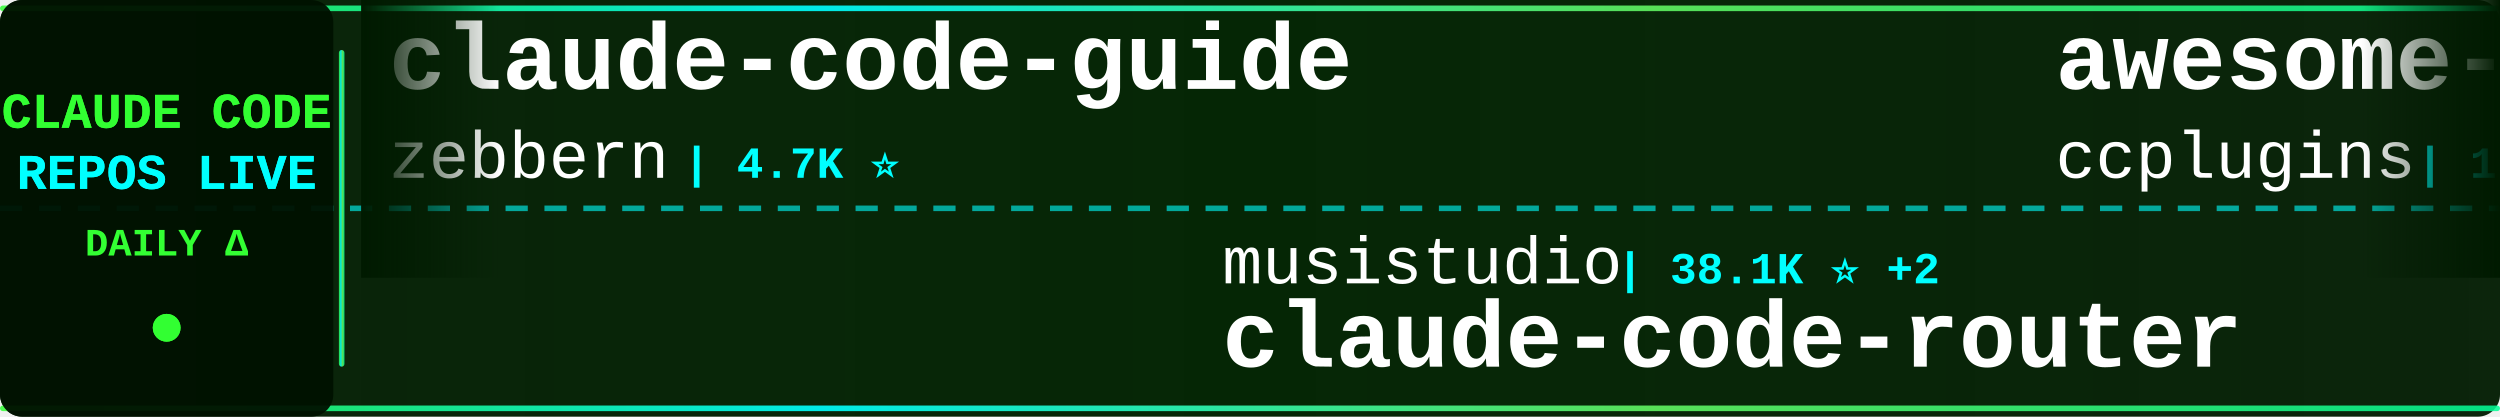
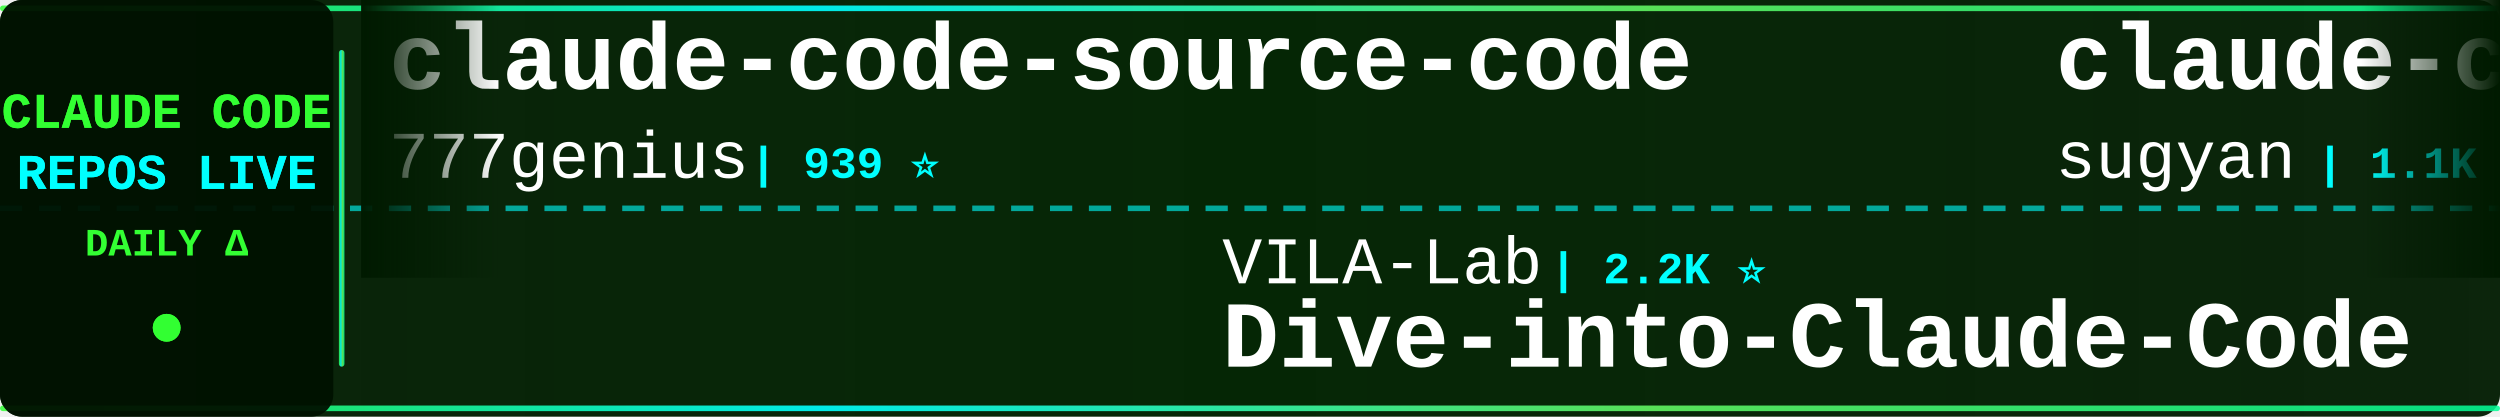
<svg xmlns="http://www.w3.org/2000/svg" width="900" height="150">
  <defs>
    <linearGradient id="tickerBg" x1="0%" y1="0%" x2="100%" y2="0%">
      <stop offset="0%" style="stop-color:#001a00;stop-opacity:0.95" />
      <stop offset="50%" style="stop-color:#002200;stop-opacity:0.98" />
      <stop offset="100%" style="stop-color:#001a00;stop-opacity:0.95" />
    </linearGradient>
    <linearGradient id="borderGrad" x1="0%" y1="0%" x2="100%" y2="0%">
      <stop offset="0%" style="stop-color:#33ff33;stop-opacity:0.85">
        <animate attributeName="stop-opacity" values="0.85;1;0.85" dur="2s" repeatCount="indefinite" />
      </stop>
      <stop offset="33%" style="stop-color:#00ffff;stop-opacity:0.9">
        <animate attributeName="stop-opacity" values="0.9;1;0.9" dur="2.2s" repeatCount="indefinite" />
      </stop>
      <stop offset="66%" style="stop-color:#66ff66;stop-opacity:0.85">
        <animate attributeName="stop-opacity" values="0.85;1;0.85" dur="1.8s" repeatCount="indefinite" />
      </stop>
      <stop offset="100%" style="stop-color:#00ff99;stop-opacity:0.85">
        <animate attributeName="stop-opacity" values="0.85;1;0.85" dur="2s" repeatCount="indefinite" />
      </stop>
    </linearGradient>
    <filter id="textGlow">
      <feGaussianBlur stdDeviation="0.1" result="coloredBlur" />
      <feMerge>
        <feMergeNode in="coloredBlur" />
        <feMergeNode in="SourceGraphic" />
      </feMerge>
    </filter>
    <filter id="metricGlow">
      <feGaussianBlur stdDeviation="0.2" result="coloredBlur" />
      <feMerge>
        <feMergeNode in="coloredBlur" />
        <feMergeNode in="SourceGraphic" />
      </feMerge>
    </filter>
    <linearGradient id="leftFade" x1="0%" y1="0%" x2="100%" y2="0%">
      <stop offset="0%" style="stop-color:#001a00;stop-opacity:1" />
      <stop offset="100%" style="stop-color:#001a00;stop-opacity:0" />
    </linearGradient>
    <linearGradient id="rightFade" x1="0%" y1="0%" x2="100%" y2="0%">
      <stop offset="0%" style="stop-color:#001a00;stop-opacity:0" />
      <stop offset="100%" style="stop-color:#001a00;stop-opacity:1" />
    </linearGradient>
  </defs>
  <rect width="900" height="150" fill="url(#tickerBg)" rx="8" />
  <rect x="0" y="2" width="900" height="2" fill="url(#borderGrad)" rx="1" />
  <rect x="0" y="146" width="900" height="2" fill="url(#borderGrad)" rx="1" />
  <line x1="0" y1="75" x2="900" y2="75" stroke="#00ffff" stroke-width="2" stroke-dasharray="8 6" opacity="0.6" />
  <rect x="0" y="0" width="120" height="150" fill="#001100" opacity="0.95" rx="8" />
  <text x="60" y="46" font-family="'Courier New', monospace" font-size="18" font-weight="bold" fill="#33ff33" text-anchor="middle" filter="url(#textGlow)">
    CLAUDE CODE
  </text>
  <text x="60" y="68" font-family="'Courier New', monospace" font-size="18" font-weight="bold" fill="#00ffff" text-anchor="middle" filter="url(#textGlow)">
    REPOS LIVE
  </text>
  <text x="60" y="92" font-family="'Courier New', monospace" font-size="14" font-weight="bold" fill="#33ff33" text-anchor="middle">
    DAILY Δ
  </text>
  <circle cx="60" cy="118" r="5" fill="#33ff33" filter="url(#metricGlow)">
    <animate attributeName="r" values="4;6;4" dur="1.5s" repeatCount="indefinite" />
    <animate attributeName="opacity" values="0.6;1;0.6" dur="1.5s" repeatCount="indefinite" />
  </circle>
  <rect x="122" y="18" width="2" height="114" fill="url(#borderGrad)" rx="1" />
  <clipPath id="tickerClip">
    <rect x="130" y="0" width="770" height="150" />
  </clipPath>
  <g clip-path="url(#tickerClip)">
    <g id="tickerItems">
      <animateTransform attributeName="transform" attributeType="XML" type="translate" from="0 0" to="-3000 0" dur="54s" repeatCount="indefinite" />
      <g transform="translate(0, 0)">
-         <text x="140" y="32" font-family="'Courier New', monospace" font-size="34" font-weight="bold" fill="#ffffff">claude-code-guide</text>
-         <text x="140" y="64" font-family="'Courier New', monospace" font-size="24" font-weight="normal" fill="#ffffff" opacity="1.0">zebbern</text>
-         <text x="246" y="64" font-family="'Courier New', monospace" font-size="16" font-weight="bold" fill="#00ffff"> | 4.7K ⭐</text>
+         <text x="140" y="32" font-family="'Courier New', monospace" font-size="34" font-weight="bold" fill="#ffffff">claude-code-source-code</text>
+         <text x="140" y="64" font-family="'Courier New', monospace" font-size="24" font-weight="normal" fill="#ffffff" opacity="1.0">777genius</text>
+         <text x="270" y="64" font-family="'Courier New', monospace" font-size="16" font-weight="bold" fill="#00ffff"> | 939 ⭐</text>
      </g>
      <g transform="translate(300, 0)">
-         <text x="140" y="102" font-family="'Courier New', monospace" font-size="24" font-weight="normal" fill="#ffffff" opacity="1.0">musistudio</text>
-         <text x="282" y="102" font-family="'Courier New', monospace" font-size="16" font-weight="bold" fill="#00ffff"> | 38.1K ⭐ +2</text>
-         <text x="140" y="132" font-family="'Courier New', monospace" font-size="34" font-weight="bold" fill="#ffffff">claude-code-router</text>
+         <text x="140" y="102" font-family="'Courier New', monospace" font-size="24" font-weight="normal" fill="#ffffff" opacity="1.0">VILA-Lab</text>
+         <text x="258" y="102" font-family="'Courier New', monospace" font-size="16" font-weight="bold" fill="#00ffff"> | 2.2K ⭐</text>
+         <text x="140" y="132" font-family="'Courier New', monospace" font-size="34" font-weight="bold" fill="#ffffff">Dive-into-Claude-Code</text>
      </g>
      <g transform="translate(600, 0)">
-         <text x="140" y="32" font-family="'Courier New', monospace" font-size="34" font-weight="bold" fill="#ffffff">awesome-claude-code-plug...</text>
-         <text x="140" y="64" font-family="'Courier New', monospace" font-size="24" font-weight="normal" fill="#ffffff" opacity="1.0">ccplugins</text>
-         <text x="270" y="64" font-family="'Courier New', monospace" font-size="16" font-weight="bold" fill="#00ffff"> | 1.0K ⭐</text>
+         <text x="140" y="32" font-family="'Courier New', monospace" font-size="34" font-weight="bold" fill="#ffffff">claude-code-webui</text>
+         <text x="140" y="64" font-family="'Courier New', monospace" font-size="24" font-weight="normal" fill="#ffffff" opacity="1.0">sugyan</text>
+         <text x="234" y="64" font-family="'Courier New', monospace" font-size="16" font-weight="bold" fill="#00ffff"> | 1.1K ⭐</text>
      </g>
      <g transform="translate(900, 0)">
-         <text x="140" y="102" font-family="'Courier New', monospace" font-size="24" font-weight="normal" fill="#ffffff" opacity="1.0">huangserva</text>
-         <text x="282" y="102" font-family="'Courier New', monospace" font-size="16" font-weight="bold" fill="#00ffff"> | 631 ⭐</text>
-         <text x="140" y="132" font-family="'Courier New', monospace" font-size="34" font-weight="bold" fill="#ffffff">claude-code-cli</text>
+         <text x="140" y="102" font-family="'Courier New', monospace" font-size="24" font-weight="normal" fill="#ffffff" opacity="1.0">Donchitos</text>
+         <text x="270" y="102" font-family="'Courier New', monospace" font-size="16" font-weight="bold" fill="#00ffff"> | 38.5K ⭐ +46</text>
+         <text x="140" y="132" font-family="'Courier New', monospace" font-size="34" font-weight="bold" fill="#ffffff">Claude-Code-Game-Studios</text>
      </g>
      <g transform="translate(1200, 0)">
-         <text x="140" y="32" font-family="'Courier New', monospace" font-size="34" font-weight="bold" fill="#ffffff">ECC</text>
-         <text x="140" y="64" font-family="'Courier New', monospace" font-size="24" font-weight="normal" fill="#ffffff" opacity="1.0">affaan-m</text>
-         <text x="258" y="64" font-family="'Courier New', monospace" font-size="16" font-weight="bold" fill="#00ffff"> | 301.4K ⭐ +67</text>
+         <text x="140" y="32" font-family="'Courier New', monospace" font-size="34" font-weight="bold" fill="#ffffff">claude-code-action</text>
+         <text x="140" y="64" font-family="'Courier New', monospace" font-size="24" font-weight="normal" fill="#ffffff" opacity="1.0">anthropics</text>
+         <text x="282" y="64" font-family="'Courier New', monospace" font-size="16" font-weight="bold" fill="#00ffff"> | 9.9K ⭐ +1</text>
      </g>
      <g transform="translate(1500, 0)">
-         <text x="140" y="102" font-family="'Courier New', monospace" font-size="24" font-weight="normal" fill="#ffffff" opacity="1.0">jqueryscript</text>
-         <text x="306" y="102" font-family="'Courier New', monospace" font-size="16" font-weight="bold" fill="#00ffff"> | 550 ⭐</text>
-         <text x="140" y="132" font-family="'Courier New', monospace" font-size="34" font-weight="bold" fill="#ffffff">awesome-claude-code</text>
+         <text x="140" y="102" font-family="'Courier New', monospace" font-size="24" font-weight="normal" fill="#ffffff" opacity="1.0">oboard</text>
+         <text x="234" y="102" font-family="'Courier New', monospace" font-size="16" font-weight="bold" fill="#00ffff"> | 3.3K ⭐</text>
+         <text x="140" y="132" font-family="'Courier New', monospace" font-size="34" font-weight="bold" fill="#ffffff">claude-code-rev</text>
      </g>
      <g transform="translate(1800, 0)">
-         <text x="140" y="32" font-family="'Courier New', monospace" font-size="34" font-weight="bold" fill="#ffffff">claude-code-showcase</text>
-         <text x="140" y="64" font-family="'Courier New', monospace" font-size="24" font-weight="normal" fill="#ffffff" opacity="1.0">ChrisWiles</text>
-         <text x="282" y="64" font-family="'Courier New', monospace" font-size="16" font-weight="bold" fill="#00ffff"> | 6.1K ⭐</text>
+         <text x="140" y="32" font-family="'Courier New', monospace" font-size="34" font-weight="bold" fill="#ffffff">claude-code-templates</text>
+         <text x="140" y="64" font-family="'Courier New', monospace" font-size="24" font-weight="normal" fill="#ffffff" opacity="1.0">davila7</text>
+         <text x="246" y="64" font-family="'Courier New', monospace" font-size="16" font-weight="bold" fill="#00ffff"> | 33.4K ⭐ +6</text>
      </g>
      <g transform="translate(2100, 0)">
-         <text x="140" y="102" font-family="'Courier New', monospace" font-size="24" font-weight="normal" fill="#ffffff" opacity="1.0">darcyegb</text>
-         <text x="258" y="102" font-family="'Courier New', monospace" font-size="16" font-weight="bold" fill="#00ffff"> | 781 ⭐</text>
-         <text x="140" y="132" font-family="'Courier New', monospace" font-size="34" font-weight="bold" fill="#ffffff">ClaudeCodeAgents</text>
+         <text x="140" y="102" font-family="'Courier New', monospace" font-size="24" font-weight="normal" fill="#ffffff" opacity="1.0">edmund-io</text>
+         <text x="270" y="102" font-family="'Courier New', monospace" font-size="16" font-weight="bold" fill="#00ffff"> | 1.5K ⭐</text>
+         <text x="140" y="132" font-family="'Courier New', monospace" font-size="34" font-weight="bold" fill="#ffffff">edmunds-claude-code</text>
      </g>
      <g transform="translate(2400, 0)">
-         <text x="140" y="32" font-family="'Courier New', monospace" font-size="34" font-weight="bold" fill="#ffffff">claude-code-tudou</text>
-         <text x="140" y="64" font-family="'Courier New', monospace" font-size="24" font-weight="normal" fill="#ffffff" opacity="1.0">AICoderTudou</text>
-         <text x="306" y="64" font-family="'Courier New', monospace" font-size="16" font-weight="bold" fill="#00ffff"> | 494 ⭐</text>
+         <text x="140" y="32" font-family="'Courier New', monospace" font-size="34" font-weight="bold" fill="#ffffff">claude-code-source</text>
+         <text x="140" y="64" font-family="'Courier New', monospace" font-size="24" font-weight="normal" fill="#ffffff" opacity="1.0">AprilNEA</text>
+         <text x="258" y="64" font-family="'Courier New', monospace" font-size="16" font-weight="bold" fill="#00ffff"> | 392 ⭐</text>
      </g>
      <g transform="translate(2700, 0)">
-         <text x="140" y="102" font-family="'Courier New', monospace" font-size="24" font-weight="normal" fill="#ffffff" opacity="1.0">wesammustafa</text>
-         <text x="306" y="102" font-family="'Courier New', monospace" font-size="16" font-weight="bold" fill="#00ffff"> | 3.7K ⭐ +1</text>
-         <text x="140" y="132" font-family="'Courier New', monospace" font-size="34" font-weight="bold" fill="#ffffff">Claude-Code-Quest</text>
+         <text x="140" y="102" font-family="'Courier New', monospace" font-size="24" font-weight="normal" fill="#ffffff" opacity="1.0">Alishahryar1</text>
+         <text x="306" y="102" font-family="'Courier New', monospace" font-size="16" font-weight="bold" fill="#00ffff"> | 68.7K ⭐ +28</text>
+         <text x="140" y="132" font-family="'Courier New', monospace" font-size="34" font-weight="bold" fill="#ffffff">free-claude-code</text>
      </g>
      <g transform="translate(3000, 0)">
-         <text x="140" y="32" font-family="'Courier New', monospace" font-size="34" font-weight="bold" fill="#ffffff">claude-code-guide</text>
-         <text x="140" y="64" font-family="'Courier New', monospace" font-size="24" font-weight="normal" fill="#ffffff" opacity="1.0">zebbern</text>
-         <text x="246" y="64" font-family="'Courier New', monospace" font-size="16" font-weight="bold" fill="#00ffff"> | 4.7K ⭐</text>
+         <text x="140" y="32" font-family="'Courier New', monospace" font-size="34" font-weight="bold" fill="#ffffff">claude-code-source-code</text>
+         <text x="140" y="64" font-family="'Courier New', monospace" font-size="24" font-weight="normal" fill="#ffffff" opacity="1.0">777genius</text>
+         <text x="270" y="64" font-family="'Courier New', monospace" font-size="16" font-weight="bold" fill="#00ffff"> | 939 ⭐</text>
      </g>
      <g transform="translate(3300, 0)">
-         <text x="140" y="102" font-family="'Courier New', monospace" font-size="24" font-weight="normal" fill="#ffffff" opacity="1.0">musistudio</text>
-         <text x="282" y="102" font-family="'Courier New', monospace" font-size="16" font-weight="bold" fill="#00ffff"> | 38.1K ⭐ +2</text>
-         <text x="140" y="132" font-family="'Courier New', monospace" font-size="34" font-weight="bold" fill="#ffffff">claude-code-router</text>
+         <text x="140" y="102" font-family="'Courier New', monospace" font-size="24" font-weight="normal" fill="#ffffff" opacity="1.0">VILA-Lab</text>
+         <text x="258" y="102" font-family="'Courier New', monospace" font-size="16" font-weight="bold" fill="#00ffff"> | 2.2K ⭐</text>
+         <text x="140" y="132" font-family="'Courier New', monospace" font-size="34" font-weight="bold" fill="#ffffff">Dive-into-Claude-Code</text>
      </g>
      <g transform="translate(3600, 0)">
-         <text x="140" y="32" font-family="'Courier New', monospace" font-size="34" font-weight="bold" fill="#ffffff">awesome-claude-code-plug...</text>
-         <text x="140" y="64" font-family="'Courier New', monospace" font-size="24" font-weight="normal" fill="#ffffff" opacity="1.0">ccplugins</text>
-         <text x="270" y="64" font-family="'Courier New', monospace" font-size="16" font-weight="bold" fill="#00ffff"> | 1.0K ⭐</text>
+         <text x="140" y="32" font-family="'Courier New', monospace" font-size="34" font-weight="bold" fill="#ffffff">claude-code-webui</text>
+         <text x="140" y="64" font-family="'Courier New', monospace" font-size="24" font-weight="normal" fill="#ffffff" opacity="1.0">sugyan</text>
+         <text x="234" y="64" font-family="'Courier New', monospace" font-size="16" font-weight="bold" fill="#00ffff"> | 1.1K ⭐</text>
      </g>
      <g transform="translate(3900, 0)">
-         <text x="140" y="102" font-family="'Courier New', monospace" font-size="24" font-weight="normal" fill="#ffffff" opacity="1.0">huangserva</text>
-         <text x="282" y="102" font-family="'Courier New', monospace" font-size="16" font-weight="bold" fill="#00ffff"> | 631 ⭐</text>
-         <text x="140" y="132" font-family="'Courier New', monospace" font-size="34" font-weight="bold" fill="#ffffff">claude-code-cli</text>
+         <text x="140" y="102" font-family="'Courier New', monospace" font-size="24" font-weight="normal" fill="#ffffff" opacity="1.0">Donchitos</text>
+         <text x="270" y="102" font-family="'Courier New', monospace" font-size="16" font-weight="bold" fill="#00ffff"> | 38.5K ⭐ +46</text>
+         <text x="140" y="132" font-family="'Courier New', monospace" font-size="34" font-weight="bold" fill="#ffffff">Claude-Code-Game-Studios</text>
      </g>
    </g>
  </g>
  <rect x="130" y="0" width="50" height="100" fill="url(#leftFade)" />
  <rect x="850" y="0" width="50" height="100" fill="url(#rightFade)" />
</svg>
